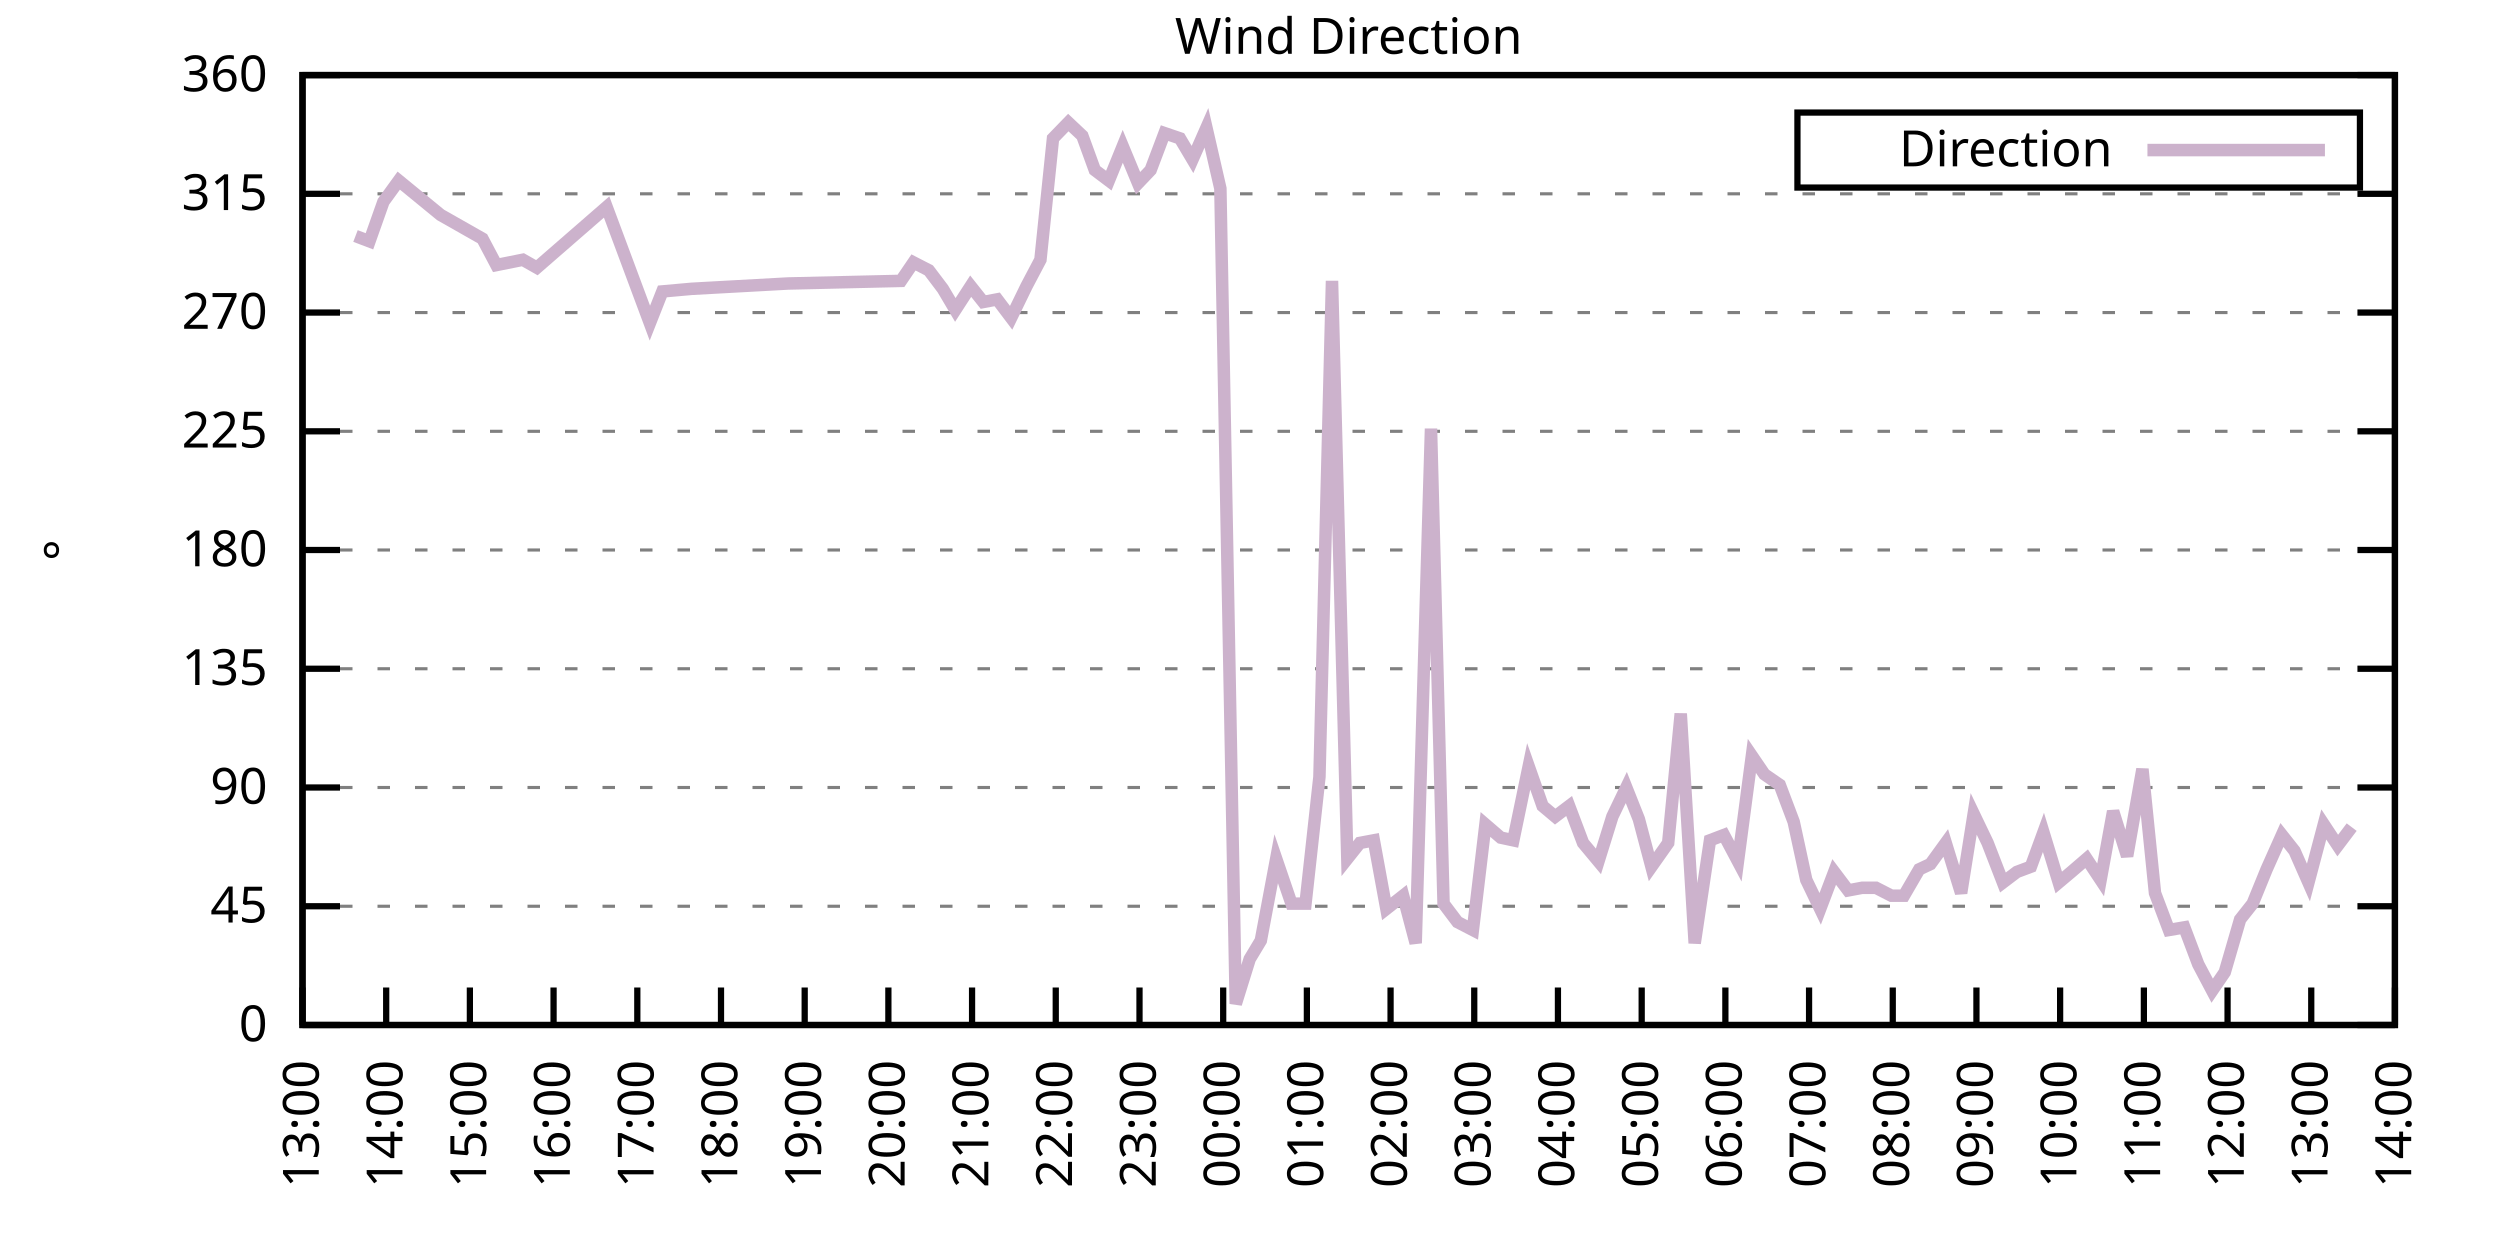
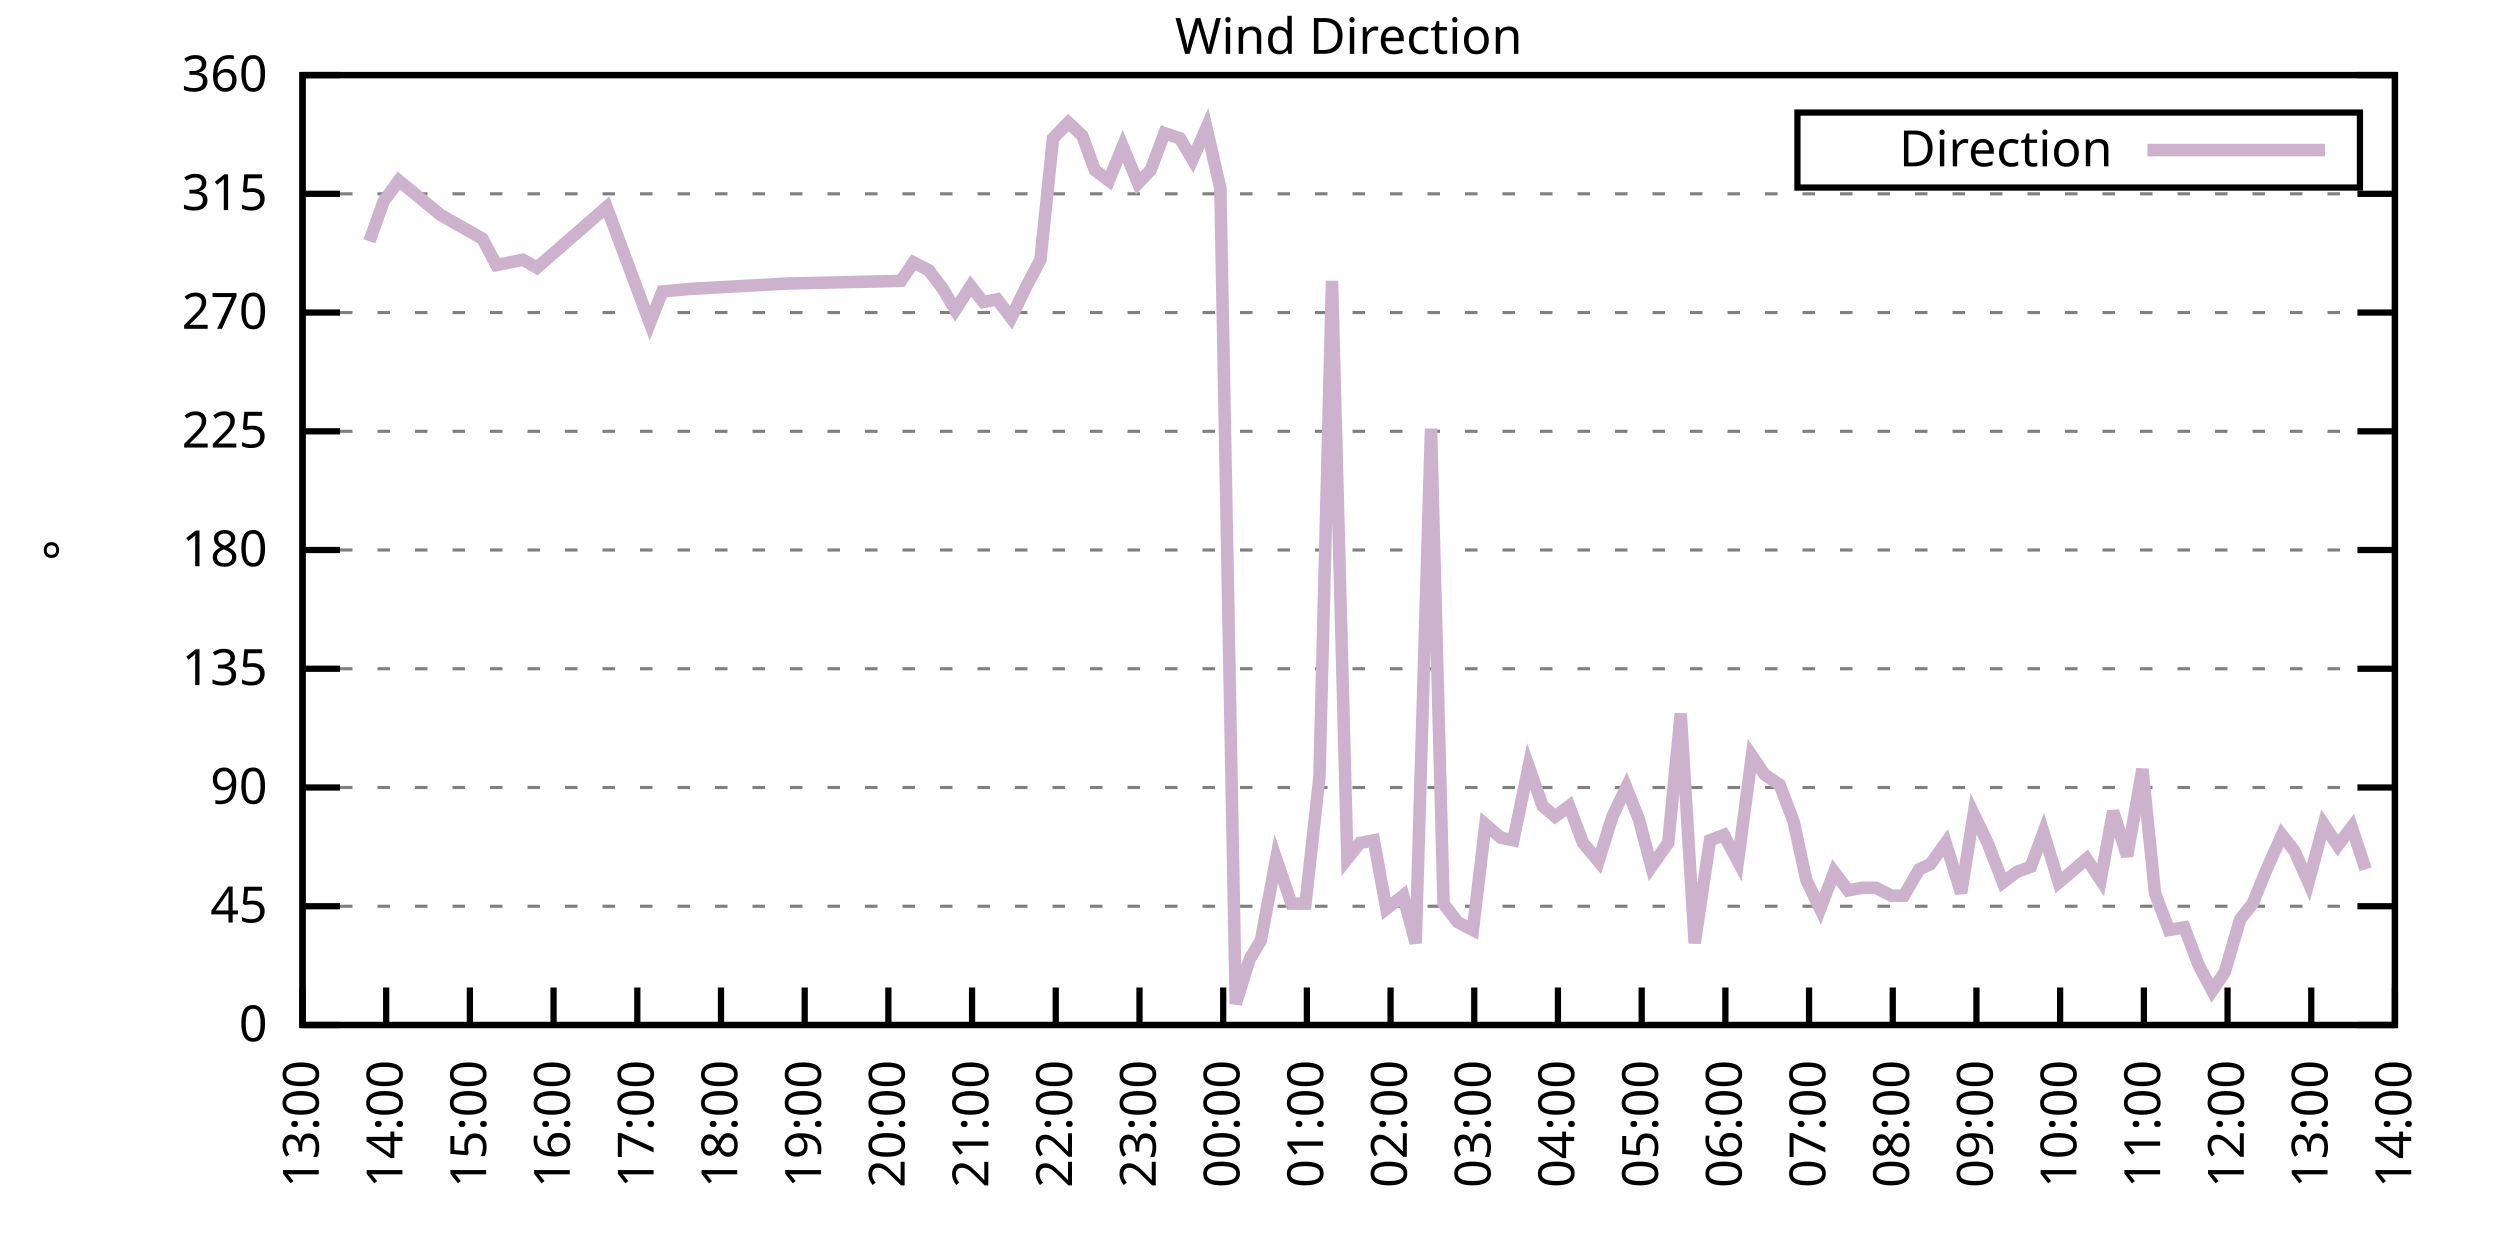
<svg xmlns="http://www.w3.org/2000/svg" xmlns:xlink="http://www.w3.org/1999/xlink" width="400" height="200" viewBox="0 0 400 200">
  <g id="gnuplot_canvas">
    <rect x="0" y="0" width="400" height="200" fill="none" />
    <defs>
      <circle id="gpDot" r="0.5" stroke-width="0.5" stroke="currentColor" />
      <path id="gpPt0" stroke-width="0.333" stroke="currentColor" d="M-1,0 h2 M0,-1 v2" />
      <path id="gpPt1" stroke-width="0.333" stroke="currentColor" d="M-1,-1 L1,1 M1,-1 L-1,1" />
      <path id="gpPt2" stroke-width="0.333" stroke="currentColor" d="M-1,0 L1,0 M0,-1 L0,1 M-1,-1 L1,1 M-1,1 L1,-1" />
      <rect id="gpPt3" stroke-width="0.333" stroke="currentColor" x="-1" y="-1" width="2" height="2" />
      <rect id="gpPt4" stroke-width="0.333" stroke="currentColor" fill="currentColor" x="-1" y="-1" width="2" height="2" />
      <circle id="gpPt5" stroke-width="0.333" stroke="currentColor" cx="0" cy="0" r="1" />
      <use xlink:href="#gpPt5" id="gpPt6" fill="currentColor" stroke="none" />
      <path id="gpPt7" stroke-width="0.333" stroke="currentColor" d="M0,-1.33 L-1.33,0.67 L1.33,0.67 z" />
      <use xlink:href="#gpPt7" id="gpPt8" fill="currentColor" stroke="none" />
      <use xlink:href="#gpPt7" id="gpPt9" stroke="currentColor" transform="rotate(180)" />
      <use xlink:href="#gpPt9" id="gpPt10" fill="currentColor" stroke="none" />
      <use xlink:href="#gpPt3" id="gpPt11" stroke="currentColor" transform="rotate(45)" />
      <use xlink:href="#gpPt11" id="gpPt12" fill="currentColor" stroke="none" />
      <path id="gpPt13" stroke-width="0.333" stroke="currentColor" d="M0,1.330 L1.265,0.411 L0.782,-1.067 L-0.782,-1.076 L-1.265,0.411 z" />
      <use xlink:href="#gpPt13" id="gpPt14" fill="currentColor" stroke="none" />
      <filter id="textbox" filterUnits="objectBoundingBox" x="0" y="0" height="1" width="1">
        <feFlood flood-color="white" flood-opacity="1" result="bgnd" />
        <feComposite in="SourceGraphic" in2="bgnd" operator="atop" />
      </filter>
      <filter id="greybox" filterUnits="objectBoundingBox" x="0" y="0" height="1" width="1">
        <feFlood flood-color="lightgrey" flood-opacity="1" result="grey" />
        <feComposite in="SourceGraphic" in2="grey" operator="atop" />
      </filter>
    </defs>
    <g fill="none" color="white" stroke="currentColor" stroke-width="1.00" stroke-linecap="butt" stroke-linejoin="miter">
</g>
    <g fill="none" color="black" stroke="currentColor" stroke-width="1.00" stroke-linecap="butt" stroke-linejoin="miter">
      <g stroke="none" shape-rendering="crispEdges">
        <polygon fill="rgb(255, 255, 255)" points="48.40,164.00 383.18,164.00 383.18,12.02 48.40,12.02 " />
      </g>
    </g>
    <g fill="none" color="black" stroke="currentColor" stroke-width="1.00" stroke-linecap="butt" stroke-linejoin="miter">
</g>
    <g fill="none" color="black" stroke="black" stroke-width="0.50" stroke-linecap="butt" stroke-linejoin="miter">
</g>
    <g fill="none" color="gray" stroke="currentColor" stroke-width="0.50" stroke-linecap="butt" stroke-linejoin="miter">
      <path stroke="gray" stroke-dasharray="2,4" class="gridline" d="M48.40,164.00 L383.19,164.00  " />
    </g>
    <g fill="none" color="gray" stroke="gray" stroke-width="1.00" stroke-linecap="butt" stroke-linejoin="miter">
</g>
    <g fill="none" color="black" stroke="currentColor" stroke-width="1.00" stroke-linecap="butt" stroke-linejoin="miter">
      <path stroke="black" d="M48.40,164.00 L54.40,164.00 M383.19,164.00 L377.19,164.00  " />
      <g transform="translate(42.80,166.60)" stroke="none" fill="black" font-family="Sans" font-size="8.00" text-anchor="end">
        <text>
          <tspan font-family="Sans"> 0</tspan>
        </text>
      </g>
    </g>
    <g fill="none" color="black" stroke="currentColor" stroke-width="1.00" stroke-linecap="butt" stroke-linejoin="miter">
</g>
    <g fill="none" color="black" stroke="black" stroke-width="0.50" stroke-linecap="butt" stroke-linejoin="miter">
</g>
    <g fill="none" color="gray" stroke="currentColor" stroke-width="0.50" stroke-linecap="butt" stroke-linejoin="miter">
      <path stroke="gray" stroke-dasharray="2,4" class="gridline" d="M48.40,145.00 L383.19,145.00  " />
    </g>
    <g fill="none" color="gray" stroke="gray" stroke-width="1.00" stroke-linecap="butt" stroke-linejoin="miter">
</g>
    <g fill="none" color="black" stroke="currentColor" stroke-width="1.00" stroke-linecap="butt" stroke-linejoin="miter">
      <path stroke="black" d="M48.40,145.00 L54.40,145.00 M383.19,145.00 L377.19,145.00  " />
      <g transform="translate(42.80,147.60)" stroke="none" fill="black" font-family="Sans" font-size="8.00" text-anchor="end">
        <text>
          <tspan font-family="Sans"> 45</tspan>
        </text>
      </g>
    </g>
    <g fill="none" color="black" stroke="currentColor" stroke-width="1.00" stroke-linecap="butt" stroke-linejoin="miter">
</g>
    <g fill="none" color="black" stroke="black" stroke-width="0.50" stroke-linecap="butt" stroke-linejoin="miter">
</g>
    <g fill="none" color="gray" stroke="currentColor" stroke-width="0.50" stroke-linecap="butt" stroke-linejoin="miter">
      <path stroke="gray" stroke-dasharray="2,4" class="gridline" d="M48.40,126.00 L383.19,126.00  " />
    </g>
    <g fill="none" color="gray" stroke="gray" stroke-width="1.00" stroke-linecap="butt" stroke-linejoin="miter">
</g>
    <g fill="none" color="black" stroke="currentColor" stroke-width="1.00" stroke-linecap="butt" stroke-linejoin="miter">
      <path stroke="black" d="M48.40,126.00 L54.40,126.00 M383.19,126.00 L377.19,126.00  " />
      <g transform="translate(42.80,128.60)" stroke="none" fill="black" font-family="Sans" font-size="8.00" text-anchor="end">
        <text>
          <tspan font-family="Sans"> 90</tspan>
        </text>
      </g>
    </g>
    <g fill="none" color="black" stroke="currentColor" stroke-width="1.00" stroke-linecap="butt" stroke-linejoin="miter">
</g>
    <g fill="none" color="black" stroke="black" stroke-width="0.50" stroke-linecap="butt" stroke-linejoin="miter">
</g>
    <g fill="none" color="gray" stroke="currentColor" stroke-width="0.50" stroke-linecap="butt" stroke-linejoin="miter">
      <path stroke="gray" stroke-dasharray="2,4" class="gridline" d="M48.40,107.00 L383.19,107.00  " />
    </g>
    <g fill="none" color="gray" stroke="gray" stroke-width="1.00" stroke-linecap="butt" stroke-linejoin="miter">
</g>
    <g fill="none" color="black" stroke="currentColor" stroke-width="1.00" stroke-linecap="butt" stroke-linejoin="miter">
      <path stroke="black" d="M48.40,107.00 L54.40,107.00 M383.19,107.00 L377.19,107.00  " />
      <g transform="translate(42.80,109.60)" stroke="none" fill="black" font-family="Sans" font-size="8.00" text-anchor="end">
        <text>
          <tspan font-family="Sans"> 135</tspan>
        </text>
      </g>
    </g>
    <g fill="none" color="black" stroke="currentColor" stroke-width="1.00" stroke-linecap="butt" stroke-linejoin="miter">
</g>
    <g fill="none" color="black" stroke="black" stroke-width="0.50" stroke-linecap="butt" stroke-linejoin="miter">
</g>
    <g fill="none" color="gray" stroke="currentColor" stroke-width="0.50" stroke-linecap="butt" stroke-linejoin="miter">
      <path stroke="gray" stroke-dasharray="2,4" class="gridline" d="M48.40,88.00 L383.19,88.00  " />
    </g>
    <g fill="none" color="gray" stroke="gray" stroke-width="1.00" stroke-linecap="butt" stroke-linejoin="miter">
</g>
    <g fill="none" color="black" stroke="currentColor" stroke-width="1.00" stroke-linecap="butt" stroke-linejoin="miter">
      <path stroke="black" d="M48.40,88.00 L54.40,88.00 M383.19,88.00 L377.19,88.00  " />
      <g transform="translate(42.80,90.60)" stroke="none" fill="black" font-family="Sans" font-size="8.00" text-anchor="end">
        <text>
          <tspan font-family="Sans"> 180</tspan>
        </text>
      </g>
    </g>
    <g fill="none" color="black" stroke="currentColor" stroke-width="1.00" stroke-linecap="butt" stroke-linejoin="miter">
</g>
    <g fill="none" color="black" stroke="black" stroke-width="0.50" stroke-linecap="butt" stroke-linejoin="miter">
</g>
    <g fill="none" color="gray" stroke="currentColor" stroke-width="0.50" stroke-linecap="butt" stroke-linejoin="miter">
      <path stroke="gray" stroke-dasharray="2,4" class="gridline" d="M48.40,69.01 L383.19,69.01  " />
    </g>
    <g fill="none" color="gray" stroke="gray" stroke-width="1.00" stroke-linecap="butt" stroke-linejoin="miter">
</g>
    <g fill="none" color="black" stroke="currentColor" stroke-width="1.00" stroke-linecap="butt" stroke-linejoin="miter">
      <path stroke="black" d="M48.40,69.01 L54.40,69.01 M383.19,69.01 L377.19,69.01  " />
      <g transform="translate(42.80,71.61)" stroke="none" fill="black" font-family="Sans" font-size="8.00" text-anchor="end">
        <text>
          <tspan font-family="Sans"> 225</tspan>
        </text>
      </g>
    </g>
    <g fill="none" color="black" stroke="currentColor" stroke-width="1.00" stroke-linecap="butt" stroke-linejoin="miter">
</g>
    <g fill="none" color="black" stroke="black" stroke-width="0.50" stroke-linecap="butt" stroke-linejoin="miter">
</g>
    <g fill="none" color="gray" stroke="currentColor" stroke-width="0.50" stroke-linecap="butt" stroke-linejoin="miter">
      <path stroke="gray" stroke-dasharray="2,4" class="gridline" d="M48.40,50.01 L383.19,50.01  " />
    </g>
    <g fill="none" color="gray" stroke="gray" stroke-width="1.00" stroke-linecap="butt" stroke-linejoin="miter">
</g>
    <g fill="none" color="black" stroke="currentColor" stroke-width="1.00" stroke-linecap="butt" stroke-linejoin="miter">
      <path stroke="black" d="M48.40,50.01 L54.40,50.01 M383.19,50.01 L377.19,50.01  " />
      <g transform="translate(42.80,52.61)" stroke="none" fill="black" font-family="Sans" font-size="8.00" text-anchor="end">
        <text>
          <tspan font-family="Sans"> 270</tspan>
        </text>
      </g>
    </g>
    <g fill="none" color="black" stroke="currentColor" stroke-width="1.00" stroke-linecap="butt" stroke-linejoin="miter">
</g>
    <g fill="none" color="black" stroke="black" stroke-width="0.50" stroke-linecap="butt" stroke-linejoin="miter">
</g>
    <g fill="none" color="gray" stroke="currentColor" stroke-width="0.50" stroke-linecap="butt" stroke-linejoin="miter">
      <path stroke="gray" stroke-dasharray="2,4" class="gridline" d="M48.40,31.01 L383.19,31.01  " />
    </g>
    <g fill="none" color="gray" stroke="gray" stroke-width="1.00" stroke-linecap="butt" stroke-linejoin="miter">
</g>
    <g fill="none" color="black" stroke="currentColor" stroke-width="1.00" stroke-linecap="butt" stroke-linejoin="miter">
      <path stroke="black" d="M48.40,31.01 L54.40,31.01 M383.19,31.01 L377.19,31.01  " />
      <g transform="translate(42.80,33.61)" stroke="none" fill="black" font-family="Sans" font-size="8.00" text-anchor="end">
        <text>
          <tspan font-family="Sans"> 315</tspan>
        </text>
      </g>
    </g>
    <g fill="none" color="black" stroke="currentColor" stroke-width="1.00" stroke-linecap="butt" stroke-linejoin="miter">
</g>
    <g fill="none" color="black" stroke="black" stroke-width="0.50" stroke-linecap="butt" stroke-linejoin="miter">
</g>
    <g fill="none" color="gray" stroke="currentColor" stroke-width="0.50" stroke-linecap="butt" stroke-linejoin="miter">
      <path stroke="gray" stroke-dasharray="2,4" class="gridline" d="M48.40,12.01 L383.19,12.01  " />
    </g>
    <g fill="none" color="gray" stroke="gray" stroke-width="1.00" stroke-linecap="butt" stroke-linejoin="miter">
</g>
    <g fill="none" color="black" stroke="currentColor" stroke-width="1.00" stroke-linecap="butt" stroke-linejoin="miter">
      <path stroke="black" d="M48.40,12.01 L54.40,12.01 M383.19,12.01 L377.19,12.01  " />
      <g transform="translate(42.80,14.61)" stroke="none" fill="black" font-family="Sans" font-size="8.00" text-anchor="end">
        <text>
          <tspan font-family="Sans"> 360</tspan>
        </text>
      </g>
    </g>
    <g fill="none" color="black" stroke="currentColor" stroke-width="1.00" stroke-linecap="butt" stroke-linejoin="miter">
      <path stroke="black" d="M48.40,164.00 L48.40,158.00  " />
      <g transform="translate(51.00,169.60) rotate(270.00)" stroke="none" fill="black" font-family="Sans" font-size="8.00" text-anchor="end">
        <text>
          <tspan font-family="Sans">13:00</tspan>
        </text>
      </g>
    </g>
    <g fill="none" color="black" stroke="currentColor" stroke-width="1.00" stroke-linecap="butt" stroke-linejoin="miter">
      <path stroke="black" d="M61.79,164.00 L61.79,158.00  " />
      <g transform="translate(64.39,169.60) rotate(270.00)" stroke="none" fill="black" font-family="Sans" font-size="8.00" text-anchor="end">
        <text>
          <tspan font-family="Sans">14:00</tspan>
        </text>
      </g>
    </g>
    <g fill="none" color="black" stroke="currentColor" stroke-width="1.00" stroke-linecap="butt" stroke-linejoin="miter">
      <path stroke="black" d="M75.18,164.00 L75.18,158.00  " />
      <g transform="translate(77.78,169.60) rotate(270.00)" stroke="none" fill="black" font-family="Sans" font-size="8.00" text-anchor="end">
        <text>
          <tspan font-family="Sans">15:00</tspan>
        </text>
      </g>
    </g>
    <g fill="none" color="black" stroke="currentColor" stroke-width="1.00" stroke-linecap="butt" stroke-linejoin="miter">
      <path stroke="black" d="M88.57,164.00 L88.57,158.00  " />
      <g transform="translate(91.17,169.60) rotate(270.00)" stroke="none" fill="black" font-family="Sans" font-size="8.00" text-anchor="end">
        <text>
          <tspan font-family="Sans">16:00</tspan>
        </text>
      </g>
    </g>
    <g fill="none" color="black" stroke="currentColor" stroke-width="1.00" stroke-linecap="butt" stroke-linejoin="miter">
      <path stroke="black" d="M101.97,164.00 L101.97,158.00  " />
      <g transform="translate(104.57,169.60) rotate(270.00)" stroke="none" fill="black" font-family="Sans" font-size="8.00" text-anchor="end">
        <text>
          <tspan font-family="Sans">17:00</tspan>
        </text>
      </g>
    </g>
    <g fill="none" color="black" stroke="currentColor" stroke-width="1.00" stroke-linecap="butt" stroke-linejoin="miter">
      <path stroke="black" d="M115.36,164.00 L115.36,158.00  " />
      <g transform="translate(117.96,169.60) rotate(270.00)" stroke="none" fill="black" font-family="Sans" font-size="8.00" text-anchor="end">
        <text>
          <tspan font-family="Sans">18:00</tspan>
        </text>
      </g>
    </g>
    <g fill="none" color="black" stroke="currentColor" stroke-width="1.00" stroke-linecap="butt" stroke-linejoin="miter">
      <path stroke="black" d="M128.75,164.00 L128.75,158.00  " />
      <g transform="translate(131.35,169.60) rotate(270.00)" stroke="none" fill="black" font-family="Sans" font-size="8.00" text-anchor="end">
        <text>
          <tspan font-family="Sans">19:00</tspan>
        </text>
      </g>
    </g>
    <g fill="none" color="black" stroke="currentColor" stroke-width="1.00" stroke-linecap="butt" stroke-linejoin="miter">
      <path stroke="black" d="M142.14,164.00 L142.14,158.00  " />
      <g transform="translate(144.74,169.60) rotate(270.00)" stroke="none" fill="black" font-family="Sans" font-size="8.00" text-anchor="end">
        <text>
          <tspan font-family="Sans">20:00</tspan>
        </text>
      </g>
    </g>
    <g fill="none" color="black" stroke="currentColor" stroke-width="1.00" stroke-linecap="butt" stroke-linejoin="miter">
      <path stroke="black" d="M155.53,164.00 L155.53,158.00  " />
      <g transform="translate(158.13,169.60) rotate(270.00)" stroke="none" fill="black" font-family="Sans" font-size="8.00" text-anchor="end">
        <text>
          <tspan font-family="Sans">21:00</tspan>
        </text>
      </g>
    </g>
    <g fill="none" color="black" stroke="currentColor" stroke-width="1.00" stroke-linecap="butt" stroke-linejoin="miter">
      <path stroke="black" d="M168.92,164.00 L168.92,158.00  " />
      <g transform="translate(171.52,169.60) rotate(270.00)" stroke="none" fill="black" font-family="Sans" font-size="8.00" text-anchor="end">
        <text>
          <tspan font-family="Sans">22:00</tspan>
        </text>
      </g>
    </g>
    <g fill="none" color="black" stroke="currentColor" stroke-width="1.00" stroke-linecap="butt" stroke-linejoin="miter">
      <path stroke="black" d="M182.32,164.00 L182.32,158.00  " />
      <g transform="translate(184.92,169.60) rotate(270.00)" stroke="none" fill="black" font-family="Sans" font-size="8.00" text-anchor="end">
        <text>
          <tspan font-family="Sans">23:00</tspan>
        </text>
      </g>
    </g>
    <g fill="none" color="black" stroke="currentColor" stroke-width="1.00" stroke-linecap="butt" stroke-linejoin="miter">
      <path stroke="black" d="M195.71,164.00 L195.71,158.00  " />
      <g transform="translate(198.31,169.60) rotate(270.00)" stroke="none" fill="black" font-family="Sans" font-size="8.00" text-anchor="end">
        <text>
          <tspan font-family="Sans">00:00</tspan>
        </text>
      </g>
    </g>
    <g fill="none" color="black" stroke="currentColor" stroke-width="1.00" stroke-linecap="butt" stroke-linejoin="miter">
      <path stroke="black" d="M209.10,164.00 L209.10,158.00  " />
      <g transform="translate(211.70,169.60) rotate(270.00)" stroke="none" fill="black" font-family="Sans" font-size="8.00" text-anchor="end">
        <text>
          <tspan font-family="Sans">01:00</tspan>
        </text>
      </g>
    </g>
    <g fill="none" color="black" stroke="currentColor" stroke-width="1.00" stroke-linecap="butt" stroke-linejoin="miter">
      <path stroke="black" d="M222.49,164.00 L222.49,158.00  " />
      <g transform="translate(225.09,169.60) rotate(270.00)" stroke="none" fill="black" font-family="Sans" font-size="8.00" text-anchor="end">
        <text>
          <tspan font-family="Sans">02:00</tspan>
        </text>
      </g>
    </g>
    <g fill="none" color="black" stroke="currentColor" stroke-width="1.00" stroke-linecap="butt" stroke-linejoin="miter">
      <path stroke="black" d="M235.88,164.00 L235.88,158.00  " />
      <g transform="translate(238.48,169.60) rotate(270.00)" stroke="none" fill="black" font-family="Sans" font-size="8.00" text-anchor="end">
        <text>
          <tspan font-family="Sans">03:00</tspan>
        </text>
      </g>
    </g>
    <g fill="none" color="black" stroke="currentColor" stroke-width="1.00" stroke-linecap="butt" stroke-linejoin="miter">
      <path stroke="black" d="M249.27,164.00 L249.27,158.00  " />
      <g transform="translate(251.87,169.60) rotate(270.00)" stroke="none" fill="black" font-family="Sans" font-size="8.00" text-anchor="end">
        <text>
          <tspan font-family="Sans">04:00</tspan>
        </text>
      </g>
    </g>
    <g fill="none" color="black" stroke="currentColor" stroke-width="1.00" stroke-linecap="butt" stroke-linejoin="miter">
      <path stroke="black" d="M262.67,164.00 L262.67,158.00  " />
      <g transform="translate(265.27,169.60) rotate(270.00)" stroke="none" fill="black" font-family="Sans" font-size="8.00" text-anchor="end">
        <text>
          <tspan font-family="Sans">05:00</tspan>
        </text>
      </g>
    </g>
    <g fill="none" color="black" stroke="currentColor" stroke-width="1.00" stroke-linecap="butt" stroke-linejoin="miter">
      <path stroke="black" d="M276.06,164.00 L276.06,158.00  " />
      <g transform="translate(278.66,169.60) rotate(270.00)" stroke="none" fill="black" font-family="Sans" font-size="8.00" text-anchor="end">
        <text>
          <tspan font-family="Sans">06:00</tspan>
        </text>
      </g>
    </g>
    <g fill="none" color="black" stroke="currentColor" stroke-width="1.00" stroke-linecap="butt" stroke-linejoin="miter">
      <path stroke="black" d="M289.45,164.00 L289.45,158.00  " />
      <g transform="translate(292.05,169.60) rotate(270.00)" stroke="none" fill="black" font-family="Sans" font-size="8.00" text-anchor="end">
        <text>
          <tspan font-family="Sans">07:00</tspan>
        </text>
      </g>
    </g>
    <g fill="none" color="black" stroke="currentColor" stroke-width="1.00" stroke-linecap="butt" stroke-linejoin="miter">
      <path stroke="black" d="M302.84,164.00 L302.84,158.00  " />
      <g transform="translate(305.44,169.60) rotate(270.00)" stroke="none" fill="black" font-family="Sans" font-size="8.00" text-anchor="end">
        <text>
          <tspan font-family="Sans">08:00</tspan>
        </text>
      </g>
    </g>
    <g fill="none" color="black" stroke="currentColor" stroke-width="1.00" stroke-linecap="butt" stroke-linejoin="miter">
      <path stroke="black" d="M316.23,164.00 L316.23,158.00  " />
      <g transform="translate(318.83,169.60) rotate(270.00)" stroke="none" fill="black" font-family="Sans" font-size="8.00" text-anchor="end">
        <text>
          <tspan font-family="Sans">09:00</tspan>
        </text>
      </g>
    </g>
    <g fill="none" color="black" stroke="currentColor" stroke-width="1.00" stroke-linecap="butt" stroke-linejoin="miter">
      <path stroke="black" d="M329.62,164.00 L329.62,158.00  " />
      <g transform="translate(332.22,169.60) rotate(270.00)" stroke="none" fill="black" font-family="Sans" font-size="8.00" text-anchor="end">
        <text>
          <tspan font-family="Sans">10:00</tspan>
        </text>
      </g>
    </g>
    <g fill="none" color="black" stroke="currentColor" stroke-width="1.00" stroke-linecap="butt" stroke-linejoin="miter">
      <path stroke="black" d="M343.02,164.00 L343.02,158.00  " />
      <g transform="translate(345.62,169.60) rotate(270.00)" stroke="none" fill="black" font-family="Sans" font-size="8.00" text-anchor="end">
        <text>
          <tspan font-family="Sans">11:00</tspan>
        </text>
      </g>
    </g>
    <g fill="none" color="black" stroke="currentColor" stroke-width="1.00" stroke-linecap="butt" stroke-linejoin="miter">
      <path stroke="black" d="M356.41,164.00 L356.41,158.00  " />
      <g transform="translate(359.01,169.60) rotate(270.00)" stroke="none" fill="black" font-family="Sans" font-size="8.00" text-anchor="end">
        <text>
          <tspan font-family="Sans">12:00</tspan>
        </text>
      </g>
    </g>
    <g fill="none" color="black" stroke="currentColor" stroke-width="1.00" stroke-linecap="butt" stroke-linejoin="miter">
      <path stroke="black" d="M369.80,164.00 L369.80,158.00  " />
      <g transform="translate(372.40,169.60) rotate(270.00)" stroke="none" fill="black" font-family="Sans" font-size="8.00" text-anchor="end">
        <text>
          <tspan font-family="Sans">13:00</tspan>
        </text>
      </g>
    </g>
    <g fill="none" color="black" stroke="currentColor" stroke-width="1.00" stroke-linecap="butt" stroke-linejoin="miter">
      <path stroke="black" d="M383.19,164.00 L383.19,158.00  " />
      <g transform="translate(385.79,169.60) rotate(270.00)" stroke="none" fill="black" font-family="Sans" font-size="8.00" text-anchor="end">
        <text>
          <tspan font-family="Sans">14:00</tspan>
        </text>
      </g>
    </g>
    <g fill="none" color="black" stroke="currentColor" stroke-width="1.00" stroke-linecap="butt" stroke-linejoin="miter">
</g>
    <g fill="none" color="black" stroke="currentColor" stroke-width="1.00" stroke-linecap="butt" stroke-linejoin="miter">
      <path stroke="black" d="M48.40,12.01 L48.40,164.00 L383.19,164.00 L383.19,12.01 L48.40,12.01 Z  " />
    </g>
    <g fill="none" color="black" stroke="currentColor" stroke-width="1.00" stroke-linecap="butt" stroke-linejoin="miter">
</g>
    <g fill="none" color="black" stroke="currentColor" stroke-width="1.00" stroke-linecap="butt" stroke-linejoin="miter">
      <path stroke="black" d="M287.59,30.01 L287.59,18.01 L377.59,18.01 L377.59,30.01 L287.59,30.01 Z  " />
    </g>
    <g id="Wind_direction_plot_1">
      <g fill="none" color="white" stroke="black" stroke-width="2.00" stroke-linecap="butt" stroke-linejoin="miter">
</g>
      <g fill="none" color="black" stroke="currentColor" stroke-width="2.00" stroke-linecap="butt" stroke-linejoin="miter">
        <g transform="translate(337.99,26.61)" stroke="none" fill="black" font-family="Sans" font-size="8.00" text-anchor="end">
          <text>
            <tspan font-family="Sans">Direction</tspan>
          </text>
        </g>
      </g>
      <g fill="none" color="black" stroke="currentColor" stroke-width="2.00" stroke-linecap="butt" stroke-linejoin="miter">
-         <path stroke="rgb(204, 178, 204)" d="M343.59,24.01 L371.99,24.01 M56.88,37.76 L59.11,38.61 L61.35,32.28 L63.80,28.90 L70.50,34.39 L77.19,38.19   L79.42,42.41 L83.66,41.56 L85.90,42.83 L97.06,33.12 L103.98,51.70 L105.98,46.63 L110.67,46.21 L126.07,45.36   L144.15,44.94 L146.16,41.99 L148.61,43.25 L150.85,46.21 L152.85,49.59 L155.31,45.79 L157.32,48.32 L159.55,47.90   L161.78,50.85 L164.24,45.79 L166.47,41.56 L168.48,22.14 L170.93,19.61 L173.17,21.72 L175.17,27.21 L177.41,28.90   L179.64,23.41 L182.09,29.32 L184.10,27.21 L186.33,21.30 L188.79,22.14 L190.80,25.52 L193.03,20.45 L195.26,30.16   L197.72,160.62 L199.95,153.45 L201.73,150.49 L204.19,137.40 L206.64,144.58 L208.88,144.58 L211.11,124.31 L213.12,44.94   L215.57,137.40 L217.58,134.87 L219.81,134.45 L221.82,145.42 L224.50,143.31 L226.51,150.91 L228.96,68.58 L230.97,144.58   L233.20,147.53 L235.66,148.80 L237.67,131.91 L240.12,134.02 L242.13,134.45 L244.59,122.62 L246.82,128.96 L248.83,130.65   L251.06,128.96 L253.29,134.87 L255.75,137.82 L257.98,130.65 L260.21,126.00 L262.22,131.07 L264.23,138.67 L266.91,134.87   L268.92,114.18 L271.15,150.91 L273.60,134.45 L275.83,133.60 L278.07,137.82 L280.30,120.94 L282.31,123.89 L284.76,125.58   L286.99,131.49 L289.00,140.78 L291.23,145.42 L293.47,139.51 L295.70,142.47 L297.93,142.05 L300.16,142.05 L302.62,143.31   L304.63,143.31 L307.08,139.09 L308.87,138.25 L311.32,134.87 L313.78,142.89 L315.79,130.22 L318.02,134.87 L320.47,141.20   L322.70,139.51 L324.94,138.67 L326.95,133.18 L329.40,141.20 L331.41,139.51 L333.86,137.40 L336.10,140.78 L338.10,129.80   L340.34,136.98 L342.79,123.05 L344.80,142.89 L347.03,148.80 L349.49,148.38 L351.72,154.29 L353.95,158.51 L355.96,155.56   L358.42,147.11 L360.42,144.58 L362.66,139.09 L365.11,133.60 L367.12,136.14 L369.35,141.20 L371.81,131.91 L374.04,135.29   L376.27,132.34  " />
+         <path stroke="rgb(204, 178, 204)" d="M343.59,24.01 L371.99,24.01 M59.11,38.61 L61.35,32.28 L63.80,28.90 L70.50,34.39 L77.19,38.19 L79.42,42.41   L83.66,41.56 L85.90,42.83 L97.06,33.12 L103.98,51.70 L105.98,46.63 L110.67,46.21 L126.07,45.36 L144.15,44.94   L146.16,41.99 L148.61,43.25 L150.85,46.21 L152.85,49.59 L155.31,45.79 L157.32,48.32 L159.55,47.90 L161.78,50.85   L164.24,45.79 L166.47,41.56 L168.48,22.14 L170.93,19.61 L173.17,21.72 L175.17,27.21 L177.41,28.90 L179.64,23.41   L182.09,29.32 L184.10,27.21 L186.33,21.30 L188.79,22.14 L190.80,25.52 L193.03,20.45 L195.26,30.16 L197.72,160.62   L199.95,153.45 L201.73,150.49 L204.19,137.40 L206.64,144.58 L208.88,144.58 L211.11,124.31 L213.12,44.94 L215.57,137.40   L217.58,134.87 L219.81,134.45 L221.82,145.42 L224.50,143.31 L226.51,150.91 L228.96,68.58 L230.97,144.58 L233.20,147.53   L235.66,148.80 L237.67,131.91 L240.12,134.02 L242.13,134.45 L244.59,122.62 L246.82,128.96 L248.83,130.65 L251.06,128.96   L253.29,134.87 L255.75,137.82 L257.98,130.65 L260.21,126.00 L262.22,131.07 L264.23,138.67 L266.91,134.87 L268.92,114.18   L271.15,150.91 L273.60,134.45 L275.83,133.60 L278.07,137.82 L280.30,120.94 L282.31,123.89 L284.76,125.58 L286.99,131.49   L289.00,140.78 L291.23,145.42 L293.47,139.51 L295.70,142.47 L297.93,142.05 L300.16,142.05 L302.62,143.31 L304.63,143.31   L307.08,139.09 L308.87,138.25 L311.32,134.87 L313.78,142.89 L315.79,130.22 L318.02,134.87 L320.47,141.20 L322.70,139.51   L324.94,138.67 L326.95,133.18 L329.40,141.20 L331.41,139.51 L333.86,137.40 L336.10,140.78 L338.10,129.80 L340.34,136.98   L342.79,123.05 L344.80,142.89 L347.03,148.80 L349.49,148.38 L351.72,154.29 L353.95,158.51 L355.96,155.56 L358.42,147.11   L360.42,144.58 L362.66,139.09 L365.11,133.60 L367.12,136.14 L369.35,141.20 L371.81,131.91 L374.04,135.29 L376.27,132.34   L378.50,139.09  " />
      </g>
    </g>
    <g fill="none" color="black" stroke="currentColor" stroke-width="2.00" stroke-linecap="butt" stroke-linejoin="miter">
</g>
    <g fill="none" color="black" stroke="black" stroke-width="1.00" stroke-linecap="butt" stroke-linejoin="miter">
</g>
    <g fill="none" color="black" stroke="currentColor" stroke-width="1.00" stroke-linecap="butt" stroke-linejoin="miter">
      <path stroke="black" d="M48.40,12.01 L48.40,164.00 L383.19,164.00 L383.19,12.01 L48.40,12.01 Z  " />
      <g transform="translate(12.80,88.01) rotate(270.00)" stroke="none" fill="black" font-family="Sans" font-size="8.00" text-anchor="middle">
        <text>
          <tspan font-family="Sans">°</tspan>
        </text>
      </g>
    </g>
    <g fill="none" color="black" stroke="currentColor" stroke-width="1.00" stroke-linecap="butt" stroke-linejoin="miter">
</g>
    <g fill="none" color="black" stroke="currentColor" stroke-width="1.00" stroke-linecap="butt" stroke-linejoin="miter">
      <g transform="translate(215.79,8.61)" stroke="none" fill="black" font-family="Sans" font-size="8.00" text-anchor="middle">
        <text>
          <tspan font-family="Sans">Wind Direction</tspan>
        </text>
      </g>
    </g>
    <g fill="none" color="black" stroke="currentColor" stroke-width="1.00" stroke-linecap="butt" stroke-linejoin="miter">
</g>
  </g>
</svg>
